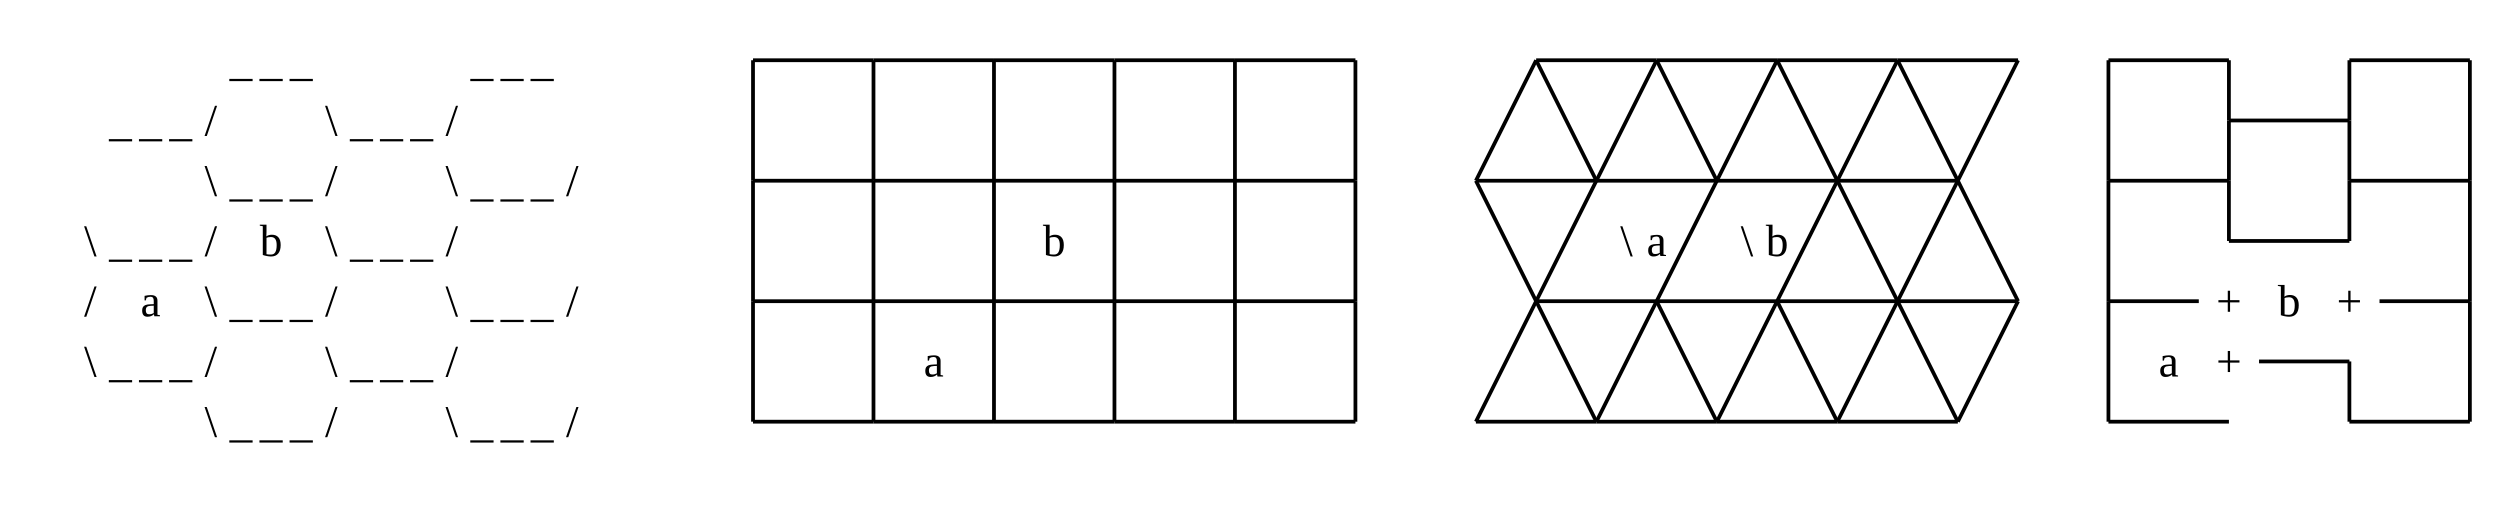
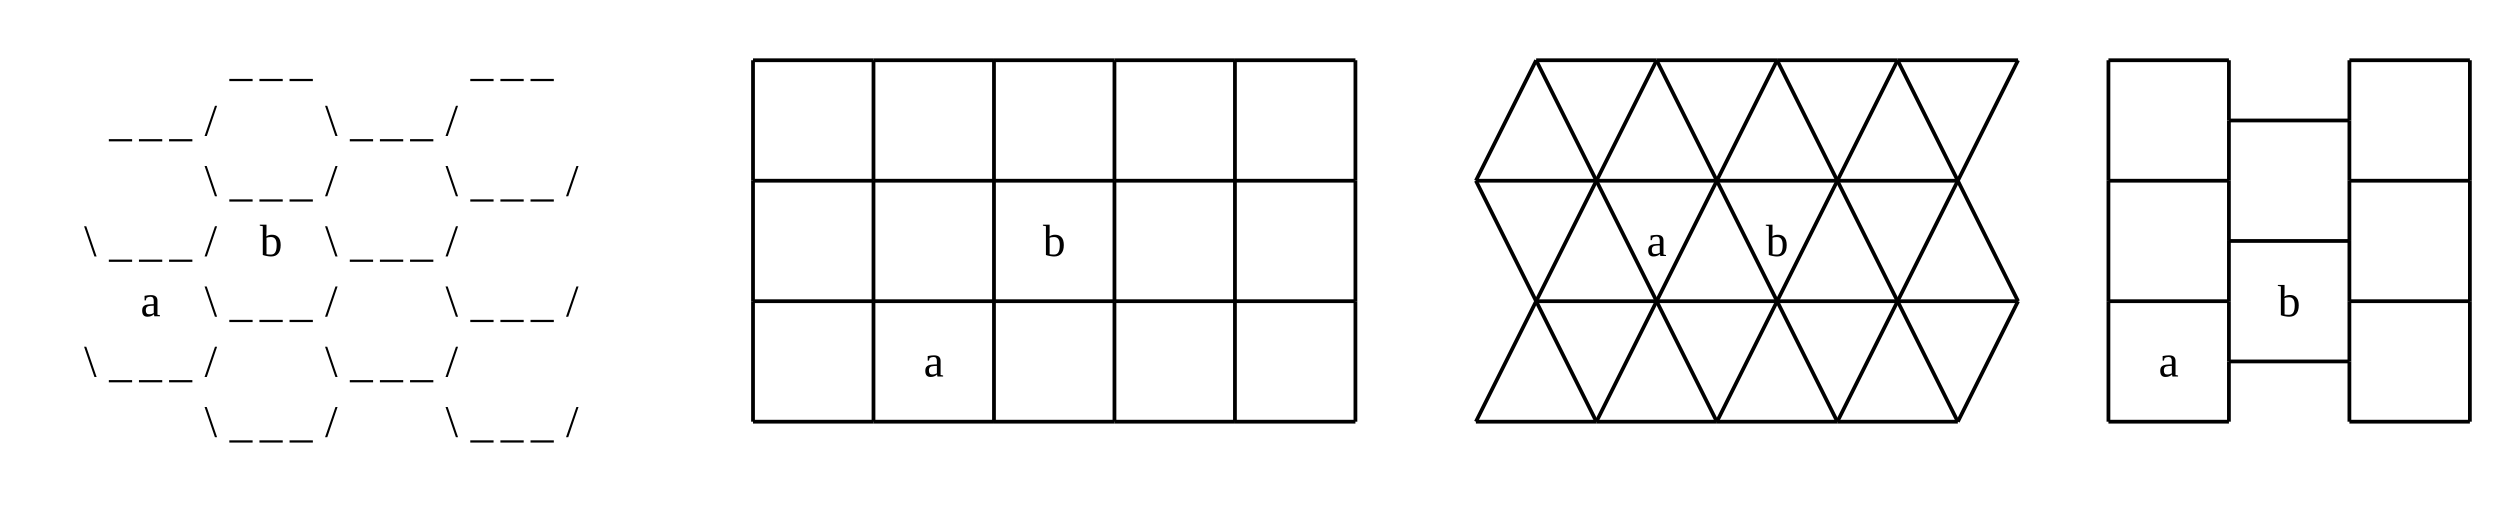
<svg xmlns="http://www.w3.org/2000/svg" class="diagram" version="1.1" height="136" width="664">
  <g transform="translate(8,16)">
    <path d="M 192,0 L 192,32" style="fill:none;stroke:#000;" />
    <path d="M 192,32 L 192,64" style="fill:none;stroke:#000;" />
    <path d="M 192,64 L 192,96" style="fill:none;stroke:#000;" />
    <path d="M 192,96 L 192,96" style="fill:none;stroke:#000;" />
    <path d="M 224,0 L 224,32" style="fill:none;stroke:#000;" />
    <path d="M 224,32 L 224,64" style="fill:none;stroke:#000;" />
    <path d="M 224,64 L 224,96" style="fill:none;stroke:#000;" />
    <path d="M 224,96 L 224,96" style="fill:none;stroke:#000;" />
    <path d="M 256,0 L 256,32" style="fill:none;stroke:#000;" />
    <path d="M 256,32 L 256,64" style="fill:none;stroke:#000;" />
    <path d="M 256,64 L 256,96" style="fill:none;stroke:#000;" />
    <path d="M 256,96 L 256,96" style="fill:none;stroke:#000;" />
    <path d="M 288,0 L 288,32" style="fill:none;stroke:#000;" />
    <path d="M 288,32 L 288,64" style="fill:none;stroke:#000;" />
    <path d="M 288,64 L 288,96" style="fill:none;stroke:#000;" />
    <path d="M 288,96 L 288,96" style="fill:none;stroke:#000;" />
    <path d="M 320,0 L 320,32" style="fill:none;stroke:#000;" />
    <path d="M 320,32 L 320,64" style="fill:none;stroke:#000;" />
    <path d="M 320,64 L 320,96" style="fill:none;stroke:#000;" />
    <path d="M 320,96 L 320,96" style="fill:none;stroke:#000;" />
    <path d="M 352,0 L 352,32" style="fill:none;stroke:#000;" />
    <path d="M 352,32 L 352,64" style="fill:none;stroke:#000;" />
    <path d="M 352,64 L 352,96" style="fill:none;stroke:#000;" />
    <path d="M 352,96 L 352,96" style="fill:none;stroke:#000;" />
    <path d="M 384,32 L 384,32" style="fill:none;stroke:#000;" />
    <path d="M 384,96 L 384,96" style="fill:none;stroke:#000;" />
    <path d="M 400,0 L 400,0" style="fill:none;stroke:#000;" />
    <path d="M 400,64 L 400,64" style="fill:none;stroke:#000;" />
    <path d="M 416,32 L 416,32" style="fill:none;stroke:#000;" />
    <path d="M 416,96 L 416,96" style="fill:none;stroke:#000;" />
    <path d="M 432,0 L 432,0" style="fill:none;stroke:#000;" />
    <path d="M 432,64 L 432,64" style="fill:none;stroke:#000;" />
    <path d="M 448,32 L 448,32" style="fill:none;stroke:#000;" />
    <path d="M 448,96 L 448,96" style="fill:none;stroke:#000;" />
    <path d="M 464,0 L 464,0" style="fill:none;stroke:#000;" />
    <path d="M 464,64 L 464,64" style="fill:none;stroke:#000;" />
    <path d="M 480,32 L 480,32" style="fill:none;stroke:#000;" />
    <path d="M 480,96 L 480,96" style="fill:none;stroke:#000;" />
    <path d="M 496,0 L 496,0" style="fill:none;stroke:#000;" />
    <path d="M 496,64 L 496,64" style="fill:none;stroke:#000;" />
    <path d="M 512,32 L 512,32" style="fill:none;stroke:#000;" />
    <path d="M 512,96 L 512,96" style="fill:none;stroke:#000;" />
    <path d="M 528,0 L 528,0" style="fill:none;stroke:#000;" />
    <path d="M 528,64 L 528,64" style="fill:none;stroke:#000;" />
    <path d="M 552,0 L 552,32" style="fill:none;stroke:#000;" />
    <path d="M 552,32 L 552,64" style="fill:none;stroke:#000;" />
    <path d="M 552,64 L 552,96" style="fill:none;stroke:#000;" />
    <path d="M 552,96 L 552,96" style="fill:none;stroke:#000;" />
    <path d="M 584,0 L 584,16" style="fill:none;stroke:#000;" />
    <path d="M 584,16 L 584,32" style="fill:none;stroke:#000;" />
    <path d="M 584,32 L 584,48" style="fill:none;stroke:#000;" />
-     <path d="M 584,48 L 584,48" style="fill:none;stroke:#000;" />
+     <path d="M 584,48 L 584,64" style="fill:none;stroke:#000;" />
+     <path d="M 584,64 L 584,80" style="fill:none;stroke:#000;" />
+     <path d="M 584,80 L 584,96" style="fill:none;stroke:#000;" />
    <path d="M 584,96 L 584,96" style="fill:none;stroke:#000;" />
    <path d="M 616,0 L 616,16" style="fill:none;stroke:#000;" />
    <path d="M 616,16 L 616,32" style="fill:none;stroke:#000;" />
    <path d="M 616,32 L 616,48" style="fill:none;stroke:#000;" />
-     <path d="M 616,48 L 616,48" style="fill:none;stroke:#000;" />
+     <path d="M 616,48 L 616,64" style="fill:none;stroke:#000;" />
+     <path d="M 616,64 L 616,80" style="fill:none;stroke:#000;" />
    <path d="M 616,80 L 616,96" style="fill:none;stroke:#000;" />
    <path d="M 616,96 L 616,96" style="fill:none;stroke:#000;" />
    <path d="M 648,0 L 648,32" style="fill:none;stroke:#000;" />
    <path d="M 648,32 L 648,64" style="fill:none;stroke:#000;" />
    <path d="M 648,64 L 648,96" style="fill:none;stroke:#000;" />
    <path d="M 648,96 L 648,96" style="fill:none;stroke:#000;" />
    <path d="M 192,0 L 224,0" style="fill:none;stroke:#000;" />
    <path d="M 224,0 L 256,0" style="fill:none;stroke:#000;" />
    <path d="M 256,0 L 288,0" style="fill:none;stroke:#000;" />
    <path d="M 288,0 L 320,0" style="fill:none;stroke:#000;" />
    <path d="M 320,0 L 352,0" style="fill:none;stroke:#000;" />
    <path d="M 352,0 L 352,0" style="fill:none;stroke:#000;" />
    <path d="M 400,0 L 432,0" style="fill:none;stroke:#000;" />
    <path d="M 432,0 L 464,0" style="fill:none;stroke:#000;" />
    <path d="M 464,0 L 496,0" style="fill:none;stroke:#000;" />
    <path d="M 496,0 L 528,0" style="fill:none;stroke:#000;" />
    <path d="M 528,0 L 528,0" style="fill:none;stroke:#000;" />
    <path d="M 552,0 L 584,0" style="fill:none;stroke:#000;" />
    <path d="M 584,0 L 584,0" style="fill:none;stroke:#000;" />
    <path d="M 616,0 L 648,0" style="fill:none;stroke:#000;" />
    <path d="M 648,0 L 648,0" style="fill:none;stroke:#000;" />
    <path d="M 584,16 L 616,16" style="fill:none;stroke:#000;" />
    <path d="M 616,16 L 616,16" style="fill:none;stroke:#000;" />
    <path d="M 192,32 L 224,32" style="fill:none;stroke:#000;" />
    <path d="M 224,32 L 256,32" style="fill:none;stroke:#000;" />
    <path d="M 256,32 L 288,32" style="fill:none;stroke:#000;" />
    <path d="M 288,32 L 320,32" style="fill:none;stroke:#000;" />
    <path d="M 320,32 L 352,32" style="fill:none;stroke:#000;" />
    <path d="M 352,32 L 352,32" style="fill:none;stroke:#000;" />
    <path d="M 384,32 L 416,32" style="fill:none;stroke:#000;" />
    <path d="M 416,32 L 448,32" style="fill:none;stroke:#000;" />
    <path d="M 448,32 L 480,32" style="fill:none;stroke:#000;" />
    <path d="M 480,32 L 512,32" style="fill:none;stroke:#000;" />
    <path d="M 512,32 L 512,32" style="fill:none;stroke:#000;" />
    <path d="M 552,32 L 584,32" style="fill:none;stroke:#000;" />
    <path d="M 584,32 L 584,32" style="fill:none;stroke:#000;" />
    <path d="M 616,32 L 648,32" style="fill:none;stroke:#000;" />
    <path d="M 648,32 L 648,32" style="fill:none;stroke:#000;" />
    <path d="M 584,48 L 616,48" style="fill:none;stroke:#000;" />
    <path d="M 616,48 L 616,48" style="fill:none;stroke:#000;" />
    <path d="M 192,64 L 224,64" style="fill:none;stroke:#000;" />
    <path d="M 224,64 L 256,64" style="fill:none;stroke:#000;" />
    <path d="M 256,64 L 288,64" style="fill:none;stroke:#000;" />
    <path d="M 288,64 L 320,64" style="fill:none;stroke:#000;" />
    <path d="M 320,64 L 352,64" style="fill:none;stroke:#000;" />
    <path d="M 352,64 L 352,64" style="fill:none;stroke:#000;" />
    <path d="M 400,64 L 432,64" style="fill:none;stroke:#000;" />
    <path d="M 432,64 L 464,64" style="fill:none;stroke:#000;" />
    <path d="M 464,64 L 496,64" style="fill:none;stroke:#000;" />
    <path d="M 496,64 L 528,64" style="fill:none;stroke:#000;" />
    <path d="M 528,64 L 528,64" style="fill:none;stroke:#000;" />
-     <path d="M 552,64 L 576,64" style="fill:none;stroke:#000;" />
-     <path d="M 624,64 L 648,64" style="fill:none;stroke:#000;" />
+     <path d="M 552,64 L 584,64" style="fill:none;stroke:#000;" />
+     <path d="M 584,64 L 584,64" style="fill:none;stroke:#000;" />
+     <path d="M 616,64 L 648,64" style="fill:none;stroke:#000;" />
    <path d="M 648,64 L 648,64" style="fill:none;stroke:#000;" />
-     <path d="M 592,80 L 616,80" style="fill:none;stroke:#000;" />
+     <path d="M 584,80 L 616,80" style="fill:none;stroke:#000;" />
    <path d="M 616,80 L 616,80" style="fill:none;stroke:#000;" />
    <path d="M 192,96 L 224,96" style="fill:none;stroke:#000;" />
    <path d="M 224,96 L 256,96" style="fill:none;stroke:#000;" />
    <path d="M 256,96 L 288,96" style="fill:none;stroke:#000;" />
    <path d="M 288,96 L 320,96" style="fill:none;stroke:#000;" />
    <path d="M 320,96 L 352,96" style="fill:none;stroke:#000;" />
    <path d="M 352,96 L 352,96" style="fill:none;stroke:#000;" />
    <path d="M 384,96 L 416,96" style="fill:none;stroke:#000;" />
    <path d="M 416,96 L 448,96" style="fill:none;stroke:#000;" />
    <path d="M 448,96 L 480,96" style="fill:none;stroke:#000;" />
    <path d="M 480,96 L 512,96" style="fill:none;stroke:#000;" />
    <path d="M 512,96 L 512,96" style="fill:none;stroke:#000;" />
    <path d="M 552,96 L 584,96" style="fill:none;stroke:#000;" />
    <path d="M 584,96 L 584,96" style="fill:none;stroke:#000;" />
    <path d="M 616,96 L 648,96" style="fill:none;stroke:#000;" />
    <path d="M 648,96 L 648,96" style="fill:none;stroke:#000;" />
    <path d="M 16,32 L 16,32" style="fill:none;stroke:#000;" />
+     <path d="M 16,64 L 16,64" style="fill:none;stroke:#000;" />
    <path d="M 192,0 L 192,0" style="fill:none;stroke:#000;" />
    <path d="M 192,16 L 192,16" style="fill:none;stroke:#000;" />
    <path d="M 192,32 L 192,32" style="fill:none;stroke:#000;" />
    <path d="M 192,48 L 192,48" style="fill:none;stroke:#000;" />
    <path d="M 192,64 L 192,64" style="fill:none;stroke:#000;" />
    <path d="M 224,0 L 224,0" style="fill:none;stroke:#000;" />
    <path d="M 192,80 L 192,80" style="fill:none;stroke:#000;" />
    <path d="M 224,16 L 224,16" style="fill:none;stroke:#000;" />
    <path d="M 192,96 L 192,96" style="fill:none;stroke:#000;" />
    <path d="M 224,32 L 224,32" style="fill:none;stroke:#000;" />
    <path d="M 224,48 L 224,48" style="fill:none;stroke:#000;" />
    <path d="M 224,64 L 224,64" style="fill:none;stroke:#000;" />
    <path d="M 256,0 L 256,0" style="fill:none;stroke:#000;" />
    <path d="M 224,80 L 224,80" style="fill:none;stroke:#000;" />
    <path d="M 256,16 L 256,16" style="fill:none;stroke:#000;" />
    <path d="M 224,96 L 224,96" style="fill:none;stroke:#000;" />
    <path d="M 256,32 L 256,32" style="fill:none;stroke:#000;" />
    <path d="M 256,48 L 256,48" style="fill:none;stroke:#000;" />
    <path d="M 256,64 L 256,64" style="fill:none;stroke:#000;" />
    <path d="M 288,0 L 288,0" style="fill:none;stroke:#000;" />
    <path d="M 256,80 L 256,80" style="fill:none;stroke:#000;" />
    <path d="M 288,16 L 288,16" style="fill:none;stroke:#000;" />
    <path d="M 256,96 L 256,96" style="fill:none;stroke:#000;" />
    <path d="M 288,32 L 288,32" style="fill:none;stroke:#000;" />
    <path d="M 288,48 L 288,48" style="fill:none;stroke:#000;" />
    <path d="M 288,64 L 288,64" style="fill:none;stroke:#000;" />
    <path d="M 320,0 L 320,0" style="fill:none;stroke:#000;" />
    <path d="M 288,80 L 288,80" style="fill:none;stroke:#000;" />
    <path d="M 320,16 L 320,16" style="fill:none;stroke:#000;" />
    <path d="M 288,96 L 288,96" style="fill:none;stroke:#000;" />
    <path d="M 320,32 L 320,32" style="fill:none;stroke:#000;" />
    <path d="M 320,48 L 320,48" style="fill:none;stroke:#000;" />
    <path d="M 320,64 L 320,64" style="fill:none;stroke:#000;" />
    <path d="M 352,0 L 352,0" style="fill:none;stroke:#000;" />
    <path d="M 320,80 L 320,80" style="fill:none;stroke:#000;" />
    <path d="M 352,16 L 352,16" style="fill:none;stroke:#000;" />
    <path d="M 320,96 L 320,96" style="fill:none;stroke:#000;" />
    <path d="M 352,32 L 352,32" style="fill:none;stroke:#000;" />
    <path d="M 352,48 L 352,48" style="fill:none;stroke:#000;" />
    <path d="M 352,64 L 352,64" style="fill:none;stroke:#000;" />
    <path d="M 352,80 L 352,80" style="fill:none;stroke:#000;" />
    <path d="M 352,96 L 352,96" style="fill:none;stroke:#000;" />
    <path d="M 384,32 L 400,0" style="fill:none;stroke:#000;" />
    <path d="M 400,0 L 400,0" style="fill:none;stroke:#000;" />
    <path d="M 384,96 L 400,64" style="fill:none;stroke:#000;" />
    <path d="M 400,64 L 416,32" style="fill:none;stroke:#000;" />
    <path d="M 416,32 L 432,0" style="fill:none;stroke:#000;" />
    <path d="M 432,0 L 432,0" style="fill:none;stroke:#000;" />
    <path d="M 416,96 L 432,64" style="fill:none;stroke:#000;" />
    <path d="M 432,64 L 448,32" style="fill:none;stroke:#000;" />
    <path d="M 448,32 L 464,0" style="fill:none;stroke:#000;" />
    <path d="M 464,0 L 464,0" style="fill:none;stroke:#000;" />
    <path d="M 448,96 L 464,64" style="fill:none;stroke:#000;" />
    <path d="M 464,64 L 480,32" style="fill:none;stroke:#000;" />
    <path d="M 480,32 L 496,0" style="fill:none;stroke:#000;" />
    <path d="M 496,0 L 496,0" style="fill:none;stroke:#000;" />
    <path d="M 480,96 L 496,64" style="fill:none;stroke:#000;" />
    <path d="M 496,64 L 512,32" style="fill:none;stroke:#000;" />
    <path d="M 512,32 L 528,0" style="fill:none;stroke:#000;" />
    <path d="M 528,0 L 528,0" style="fill:none;stroke:#000;" />
    <path d="M 552,0 L 552,0" style="fill:none;stroke:#000;" />
    <path d="M 512,96 L 528,64" style="fill:none;stroke:#000;" />
    <path d="M 528,64 L 528,64" style="fill:none;stroke:#000;" />
    <path d="M 552,16 L 552,16" style="fill:none;stroke:#000;" />
    <path d="M 552,32 L 552,32" style="fill:none;stroke:#000;" />
    <path d="M 552,48 L 552,48" style="fill:none;stroke:#000;" />
    <path d="M 552,64 L 552,64" style="fill:none;stroke:#000;" />
    <path d="M 584,0 L 584,0" style="fill:none;stroke:#000;" />
    <path d="M 552,80 L 552,80" style="fill:none;stroke:#000;" />
    <path d="M 584,16 L 584,16" style="fill:none;stroke:#000;" />
    <path d="M 552,96 L 552,96" style="fill:none;stroke:#000;" />
    <path d="M 584,32 L 584,32" style="fill:none;stroke:#000;" />
    <path d="M 584,48 L 584,48" style="fill:none;stroke:#000;" />
+     <path d="M 584,64 L 584,64" style="fill:none;stroke:#000;" />
    <path d="M 616,0 L 616,0" style="fill:none;stroke:#000;" />
+     <path d="M 584,80 L 584,80" style="fill:none;stroke:#000;" />
    <path d="M 616,16 L 616,16" style="fill:none;stroke:#000;" />
    <path d="M 584,96 L 584,96" style="fill:none;stroke:#000;" />
    <path d="M 616,32 L 616,32" style="fill:none;stroke:#000;" />
    <path d="M 616,48 L 616,48" style="fill:none;stroke:#000;" />
+     <path d="M 616,64 L 616,64" style="fill:none;stroke:#000;" />
    <path d="M 648,0 L 648,0" style="fill:none;stroke:#000;" />
    <path d="M 616,80 L 616,80" style="fill:none;stroke:#000;" />
    <path d="M 648,16 L 648,16" style="fill:none;stroke:#000;" />
    <path d="M 616,96 L 616,96" style="fill:none;stroke:#000;" />
    <path d="M 648,32 L 648,32" style="fill:none;stroke:#000;" />
    <path d="M 648,48 L 648,48" style="fill:none;stroke:#000;" />
    <path d="M 648,64 L 648,64" style="fill:none;stroke:#000;" />
    <path d="M 648,80 L 648,80" style="fill:none;stroke:#000;" />
    <path d="M 648,96 L 648,96" style="fill:none;stroke:#000;" />
    <path d="M 144,80 L 144,80" style="fill:none;stroke:#000;" />
    <path d="M 144,48 L 144,48" style="fill:none;stroke:#000;" />
    <path d="M 144,16 L 144,16" style="fill:none;stroke:#000;" />
    <path d="M 192,96 L 192,96" style="fill:none;stroke:#000;" />
    <path d="M 192,80 L 192,80" style="fill:none;stroke:#000;" />
    <path d="M 192,64 L 192,64" style="fill:none;stroke:#000;" />
    <path d="M 192,48 L 192,48" style="fill:none;stroke:#000;" />
    <path d="M 192,32 L 192,32" style="fill:none;stroke:#000;" />
    <path d="M 224,96 L 224,96" style="fill:none;stroke:#000;" />
    <path d="M 192,16 L 192,16" style="fill:none;stroke:#000;" />
    <path d="M 224,80 L 224,80" style="fill:none;stroke:#000;" />
    <path d="M 192,0 L 192,0" style="fill:none;stroke:#000;" />
    <path d="M 224,64 L 224,64" style="fill:none;stroke:#000;" />
    <path d="M 224,48 L 224,48" style="fill:none;stroke:#000;" />
    <path d="M 224,32 L 224,32" style="fill:none;stroke:#000;" />
    <path d="M 256,96 L 256,96" style="fill:none;stroke:#000;" />
    <path d="M 224,16 L 224,16" style="fill:none;stroke:#000;" />
    <path d="M 256,80 L 256,80" style="fill:none;stroke:#000;" />
    <path d="M 224,0 L 224,0" style="fill:none;stroke:#000;" />
    <path d="M 256,64 L 256,64" style="fill:none;stroke:#000;" />
    <path d="M 256,48 L 256,48" style="fill:none;stroke:#000;" />
    <path d="M 256,32 L 256,32" style="fill:none;stroke:#000;" />
    <path d="M 288,96 L 288,96" style="fill:none;stroke:#000;" />
    <path d="M 256,16 L 256,16" style="fill:none;stroke:#000;" />
    <path d="M 288,80 L 288,80" style="fill:none;stroke:#000;" />
    <path d="M 256,0 L 256,0" style="fill:none;stroke:#000;" />
    <path d="M 288,64 L 288,64" style="fill:none;stroke:#000;" />
    <path d="M 288,48 L 288,48" style="fill:none;stroke:#000;" />
    <path d="M 288,32 L 288,32" style="fill:none;stroke:#000;" />
    <path d="M 320,96 L 320,96" style="fill:none;stroke:#000;" />
    <path d="M 288,16 L 288,16" style="fill:none;stroke:#000;" />
    <path d="M 320,80 L 320,80" style="fill:none;stroke:#000;" />
    <path d="M 288,0 L 288,0" style="fill:none;stroke:#000;" />
    <path d="M 320,64 L 320,64" style="fill:none;stroke:#000;" />
    <path d="M 320,48 L 320,48" style="fill:none;stroke:#000;" />
    <path d="M 320,32 L 320,32" style="fill:none;stroke:#000;" />
    <path d="M 352,96 L 352,96" style="fill:none;stroke:#000;" />
    <path d="M 320,16 L 320,16" style="fill:none;stroke:#000;" />
    <path d="M 352,80 L 352,80" style="fill:none;stroke:#000;" />
    <path d="M 320,0 L 320,0" style="fill:none;stroke:#000;" />
    <path d="M 352,64 L 352,64" style="fill:none;stroke:#000;" />
    <path d="M 352,48 L 352,48" style="fill:none;stroke:#000;" />
    <path d="M 352,32 L 352,32" style="fill:none;stroke:#000;" />
    <path d="M 384,96 L 384,96" style="fill:none;stroke:#000;" />
    <path d="M 352,16 L 352,16" style="fill:none;stroke:#000;" />
    <path d="M 352,0 L 352,0" style="fill:none;stroke:#000;" />
    <path d="M 384,32 L 400,64" style="fill:none;stroke:#000;" />
    <path d="M 400,64 L 416,96" style="fill:none;stroke:#000;" />
    <path d="M 416,96 L 416,96" style="fill:none;stroke:#000;" />
    <path d="M 400,0 L 416,32" style="fill:none;stroke:#000;" />
-     <path d="M 416,32 L 416,32" style="fill:none;stroke:#000;" />
+     <path d="M 416,32 L 432,64" style="fill:none;stroke:#000;" />
    <path d="M 432,64 L 448,96" style="fill:none;stroke:#000;" />
    <path d="M 448,96 L 448,96" style="fill:none;stroke:#000;" />
    <path d="M 432,0 L 448,32" style="fill:none;stroke:#000;" />
-     <path d="M 448,32 L 448,32" style="fill:none;stroke:#000;" />
+     <path d="M 448,32 L 464,64" style="fill:none;stroke:#000;" />
    <path d="M 464,64 L 480,96" style="fill:none;stroke:#000;" />
    <path d="M 480,96 L 480,96" style="fill:none;stroke:#000;" />
    <path d="M 464,0 L 480,32" style="fill:none;stroke:#000;" />
    <path d="M 480,32 L 496,64" style="fill:none;stroke:#000;" />
    <path d="M 496,64 L 512,96" style="fill:none;stroke:#000;" />
    <path d="M 512,96 L 512,96" style="fill:none;stroke:#000;" />
    <path d="M 496,0 L 512,32" style="fill:none;stroke:#000;" />
    <path d="M 512,32 L 528,64" style="fill:none;stroke:#000;" />
    <path d="M 528,64 L 528,64" style="fill:none;stroke:#000;" />
    <path d="M 552,96 L 552,96" style="fill:none;stroke:#000;" />
    <path d="M 552,80 L 552,80" style="fill:none;stroke:#000;" />
    <path d="M 552,64 L 552,64" style="fill:none;stroke:#000;" />
    <path d="M 528,0 L 528,0" style="fill:none;stroke:#000;" />
    <path d="M 552,48 L 552,48" style="fill:none;stroke:#000;" />
    <path d="M 552,32 L 552,32" style="fill:none;stroke:#000;" />
    <path d="M 584,96 L 584,96" style="fill:none;stroke:#000;" />
    <path d="M 552,16 L 552,16" style="fill:none;stroke:#000;" />
+     <path d="M 584,80 L 584,80" style="fill:none;stroke:#000;" />
    <path d="M 552,0 L 552,0" style="fill:none;stroke:#000;" />
+     <path d="M 584,64 L 584,64" style="fill:none;stroke:#000;" />
    <path d="M 584,48 L 584,48" style="fill:none;stroke:#000;" />
    <path d="M 584,32 L 584,32" style="fill:none;stroke:#000;" />
    <path d="M 616,96 L 616,96" style="fill:none;stroke:#000;" />
    <path d="M 584,16 L 584,16" style="fill:none;stroke:#000;" />
    <path d="M 616,80 L 616,80" style="fill:none;stroke:#000;" />
    <path d="M 584,0 L 584,0" style="fill:none;stroke:#000;" />
+     <path d="M 616,64 L 616,64" style="fill:none;stroke:#000;" />
    <path d="M 616,48 L 616,48" style="fill:none;stroke:#000;" />
    <path d="M 616,32 L 616,32" style="fill:none;stroke:#000;" />
    <path d="M 648,96 L 648,96" style="fill:none;stroke:#000;" />
    <path d="M 616,16 L 616,16" style="fill:none;stroke:#000;" />
    <path d="M 648,80 L 648,80" style="fill:none;stroke:#000;" />
    <path d="M 616,0 L 616,0" style="fill:none;stroke:#000;" />
    <path d="M 648,64 L 648,64" style="fill:none;stroke:#000;" />
    <path d="M 648,48 L 648,48" style="fill:none;stroke:#000;" />
    <path d="M 648,32 L 648,32" style="fill:none;stroke:#000;" />
    <path d="M 648,16 L 648,16" style="fill:none;stroke:#000;" />
-     <text text-anchor="middle" x="40" y="4" style="fill:#000"> </text>
    <text text-anchor="middle" x="48" y="4" style="fill:#000"> </text>
    <text text-anchor="middle" x="56" y="4" style="fill:#000">_</text>
    <text text-anchor="middle" x="64" y="4" style="fill:#000">_</text>
    <text text-anchor="middle" x="72" y="4" style="fill:#000">_</text>
    <text text-anchor="middle" x="80" y="4" style="fill:#000"> </text>
-     <text text-anchor="middle" x="88" y="4" style="fill:#000"> </text>
-     <text text-anchor="middle" x="104" y="4" style="fill:#000"> </text>
    <text text-anchor="middle" x="112" y="4" style="fill:#000"> </text>
    <text text-anchor="middle" x="120" y="4" style="fill:#000">_</text>
    <text text-anchor="middle" x="128" y="4" style="fill:#000">_</text>
    <text text-anchor="middle" x="136" y="4" style="fill:#000">_</text>
    <text text-anchor="middle" x="144" y="4" style="fill:#000"> </text>
-     <text text-anchor="middle" x="152" y="4" style="fill:#000"> </text>
-     <text text-anchor="middle" x="8" y="20" style="fill:#000"> </text>
    <text text-anchor="middle" x="16" y="20" style="fill:#000"> </text>
    <text text-anchor="middle" x="24" y="20" style="fill:#000">_</text>
    <text text-anchor="middle" x="32" y="20" style="fill:#000">_</text>
    <text text-anchor="middle" x="40" y="20" style="fill:#000">_</text>
    <text text-anchor="middle" x="48" y="20" style="fill:#000">/</text>
-     <text text-anchor="middle" x="56" y="20" style="fill:#000"> </text>
-     <text text-anchor="middle" x="72" y="20" style="fill:#000"> </text>
    <text text-anchor="middle" x="80" y="20" style="fill:#000">\</text>
    <text text-anchor="middle" x="88" y="20" style="fill:#000">_</text>
    <text text-anchor="middle" x="96" y="20" style="fill:#000">_</text>
    <text text-anchor="middle" x="104" y="20" style="fill:#000">_</text>
    <text text-anchor="middle" x="112" y="20" style="fill:#000">/</text>
-     <text text-anchor="middle" x="120" y="20" style="fill:#000"> </text>
-     <text text-anchor="middle" x="40" y="36" style="fill:#000"> </text>
    <text text-anchor="middle" x="48" y="36" style="fill:#000">\</text>
    <text text-anchor="middle" x="56" y="36" style="fill:#000">_</text>
    <text text-anchor="middle" x="64" y="36" style="fill:#000">_</text>
    <text text-anchor="middle" x="72" y="36" style="fill:#000">_</text>
    <text text-anchor="middle" x="80" y="36" style="fill:#000">/</text>
-     <text text-anchor="middle" x="88" y="36" style="fill:#000"> </text>
-     <text text-anchor="middle" x="104" y="36" style="fill:#000"> </text>
    <text text-anchor="middle" x="112" y="36" style="fill:#000">\</text>
    <text text-anchor="middle" x="120" y="36" style="fill:#000">_</text>
    <text text-anchor="middle" x="128" y="36" style="fill:#000">_</text>
    <text text-anchor="middle" x="136" y="36" style="fill:#000">_</text>
    <text text-anchor="middle" x="144" y="36" style="fill:#000">/</text>
-     <text text-anchor="middle" x="152" y="36" style="fill:#000"> </text>
-     <text text-anchor="middle" x="8" y="52" style="fill:#000"> </text>
    <text text-anchor="middle" x="16" y="52" style="fill:#000">\</text>
    <text text-anchor="middle" x="24" y="52" style="fill:#000">_</text>
    <text text-anchor="middle" x="32" y="52" style="fill:#000">_</text>
    <text text-anchor="middle" x="40" y="52" style="fill:#000">_</text>
    <text text-anchor="middle" x="48" y="52" style="fill:#000">/</text>
    <text text-anchor="middle" x="56" y="52" style="fill:#000"> </text>
    <text text-anchor="middle" x="64" y="52" style="fill:#000">b</text>
    <text text-anchor="middle" x="72" y="52" style="fill:#000"> </text>
    <text text-anchor="middle" x="80" y="52" style="fill:#000">\</text>
    <text text-anchor="middle" x="88" y="52" style="fill:#000">_</text>
    <text text-anchor="middle" x="96" y="52" style="fill:#000">_</text>
    <text text-anchor="middle" x="104" y="52" style="fill:#000">_</text>
    <text text-anchor="middle" x="112" y="52" style="fill:#000">/</text>
-     <text text-anchor="middle" x="120" y="52" style="fill:#000"> </text>
    <text text-anchor="middle" x="264" y="52" style="fill:#000"> </text>
    <text text-anchor="middle" x="272" y="52" style="fill:#000">b</text>
    <text text-anchor="middle" x="280" y="52" style="fill:#000"> </text>
-     <text text-anchor="middle" x="416" y="52" style="fill:#000"> </text>
-     <text text-anchor="middle" x="424" y="52" style="fill:#000">\</text>
    <text text-anchor="middle" x="432" y="52" style="fill:#000">a</text>
-     <text text-anchor="middle" x="448" y="52" style="fill:#000"> </text>
-     <text text-anchor="middle" x="456" y="52" style="fill:#000">\</text>
    <text text-anchor="middle" x="464" y="52" style="fill:#000">b</text>
-     <text text-anchor="middle" x="480" y="52" style="fill:#000"> </text>
-     <text text-anchor="middle" x="16" y="68" style="fill:#000">/</text>
    <text text-anchor="middle" x="24" y="68" style="fill:#000"> </text>
    <text text-anchor="middle" x="32" y="68" style="fill:#000">a</text>
    <text text-anchor="middle" x="40" y="68" style="fill:#000"> </text>
    <text text-anchor="middle" x="48" y="68" style="fill:#000">\</text>
    <text text-anchor="middle" x="56" y="68" style="fill:#000">_</text>
    <text text-anchor="middle" x="64" y="68" style="fill:#000">_</text>
    <text text-anchor="middle" x="72" y="68" style="fill:#000">_</text>
    <text text-anchor="middle" x="80" y="68" style="fill:#000">/</text>
-     <text text-anchor="middle" x="88" y="68" style="fill:#000"> </text>
-     <text text-anchor="middle" x="104" y="68" style="fill:#000"> </text>
    <text text-anchor="middle" x="112" y="68" style="fill:#000">\</text>
    <text text-anchor="middle" x="120" y="68" style="fill:#000">_</text>
    <text text-anchor="middle" x="128" y="68" style="fill:#000">_</text>
    <text text-anchor="middle" x="136" y="68" style="fill:#000">_</text>
    <text text-anchor="middle" x="144" y="68" style="fill:#000">/</text>
-     <text text-anchor="middle" x="152" y="68" style="fill:#000"> </text>
-     <text text-anchor="middle" x="584" y="68" style="fill:#000">+</text>
    <text text-anchor="middle" x="592" y="68" style="fill:#000"> </text>
    <text text-anchor="middle" x="600" y="68" style="fill:#000">b</text>
    <text text-anchor="middle" x="608" y="68" style="fill:#000"> </text>
-     <text text-anchor="middle" x="616" y="68" style="fill:#000">+</text>
-     <text text-anchor="middle" x="8" y="84" style="fill:#000"> </text>
    <text text-anchor="middle" x="16" y="84" style="fill:#000">\</text>
    <text text-anchor="middle" x="24" y="84" style="fill:#000">_</text>
    <text text-anchor="middle" x="32" y="84" style="fill:#000">_</text>
    <text text-anchor="middle" x="40" y="84" style="fill:#000">_</text>
    <text text-anchor="middle" x="48" y="84" style="fill:#000">/</text>
-     <text text-anchor="middle" x="56" y="84" style="fill:#000"> </text>
-     <text text-anchor="middle" x="72" y="84" style="fill:#000"> </text>
    <text text-anchor="middle" x="80" y="84" style="fill:#000">\</text>
    <text text-anchor="middle" x="88" y="84" style="fill:#000">_</text>
    <text text-anchor="middle" x="96" y="84" style="fill:#000">_</text>
    <text text-anchor="middle" x="104" y="84" style="fill:#000">_</text>
    <text text-anchor="middle" x="112" y="84" style="fill:#000">/</text>
-     <text text-anchor="middle" x="120" y="84" style="fill:#000"> </text>
    <text text-anchor="middle" x="232" y="84" style="fill:#000"> </text>
    <text text-anchor="middle" x="240" y="84" style="fill:#000">a</text>
    <text text-anchor="middle" x="248" y="84" style="fill:#000"> </text>
    <text text-anchor="middle" x="560" y="84" style="fill:#000"> </text>
    <text text-anchor="middle" x="568" y="84" style="fill:#000">a</text>
    <text text-anchor="middle" x="576" y="84" style="fill:#000"> </text>
-     <text text-anchor="middle" x="584" y="84" style="fill:#000">+</text>
-     <text text-anchor="middle" x="40" y="100" style="fill:#000"> </text>
    <text text-anchor="middle" x="48" y="100" style="fill:#000">\</text>
    <text text-anchor="middle" x="56" y="100" style="fill:#000">_</text>
    <text text-anchor="middle" x="64" y="100" style="fill:#000">_</text>
    <text text-anchor="middle" x="72" y="100" style="fill:#000">_</text>
    <text text-anchor="middle" x="80" y="100" style="fill:#000">/</text>
-     <text text-anchor="middle" x="88" y="100" style="fill:#000"> </text>
-     <text text-anchor="middle" x="104" y="100" style="fill:#000"> </text>
    <text text-anchor="middle" x="112" y="100" style="fill:#000">\</text>
    <text text-anchor="middle" x="120" y="100" style="fill:#000">_</text>
    <text text-anchor="middle" x="128" y="100" style="fill:#000">_</text>
    <text text-anchor="middle" x="136" y="100" style="fill:#000">_</text>
    <text text-anchor="middle" x="144" y="100" style="fill:#000">/</text>
-     <text text-anchor="middle" x="152" y="100" style="fill:#000"> </text>
  </g>
</svg>
